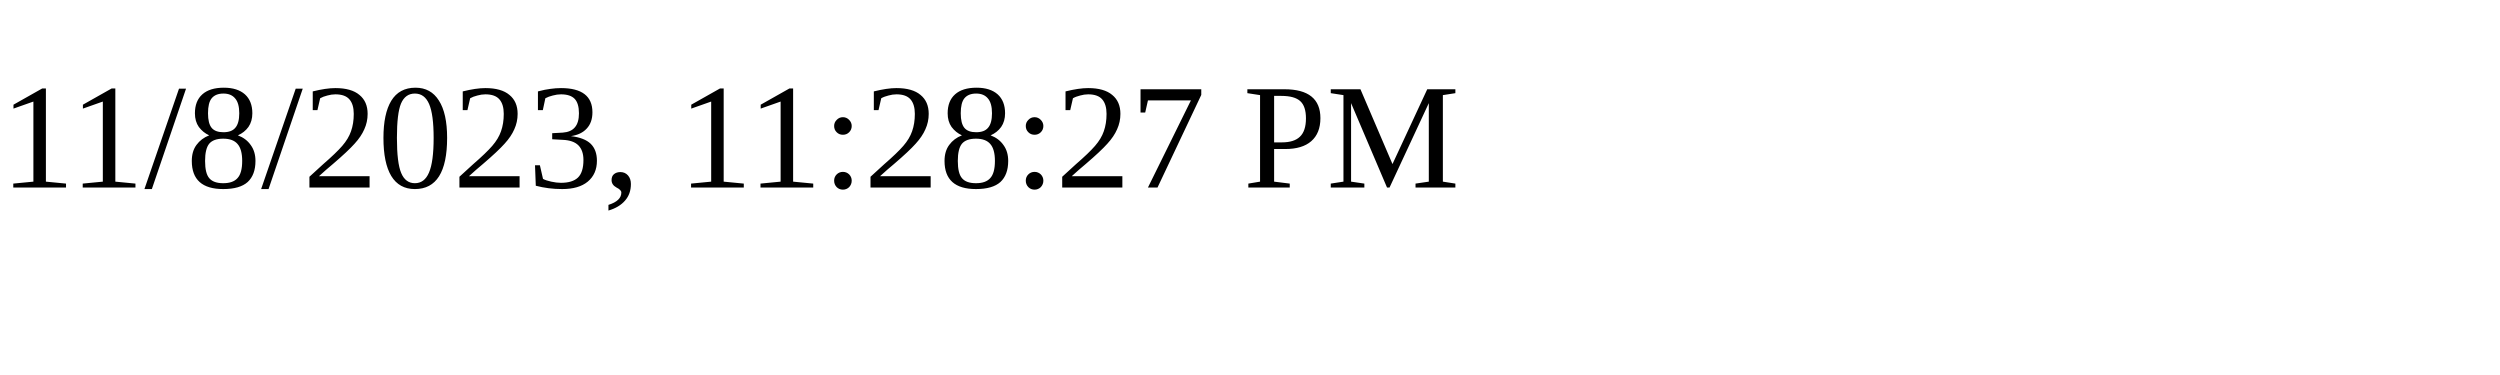
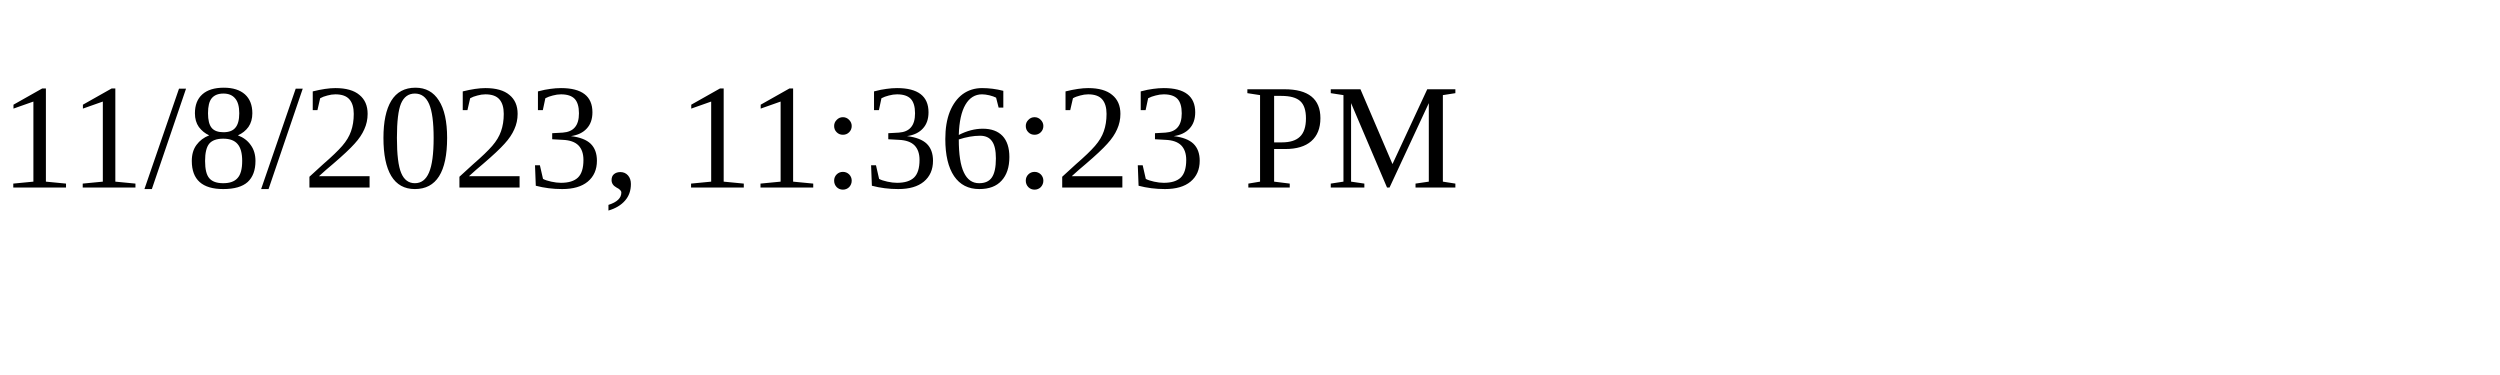
<svg xmlns="http://www.w3.org/2000/svg" height="30" width="200">
-   <text x="0" y="15">11/8/2023, 11:28:27 PM</text>
+   <text x="0" y="15">11/8/2023, 11:36:23 PM</text>
</svg>
